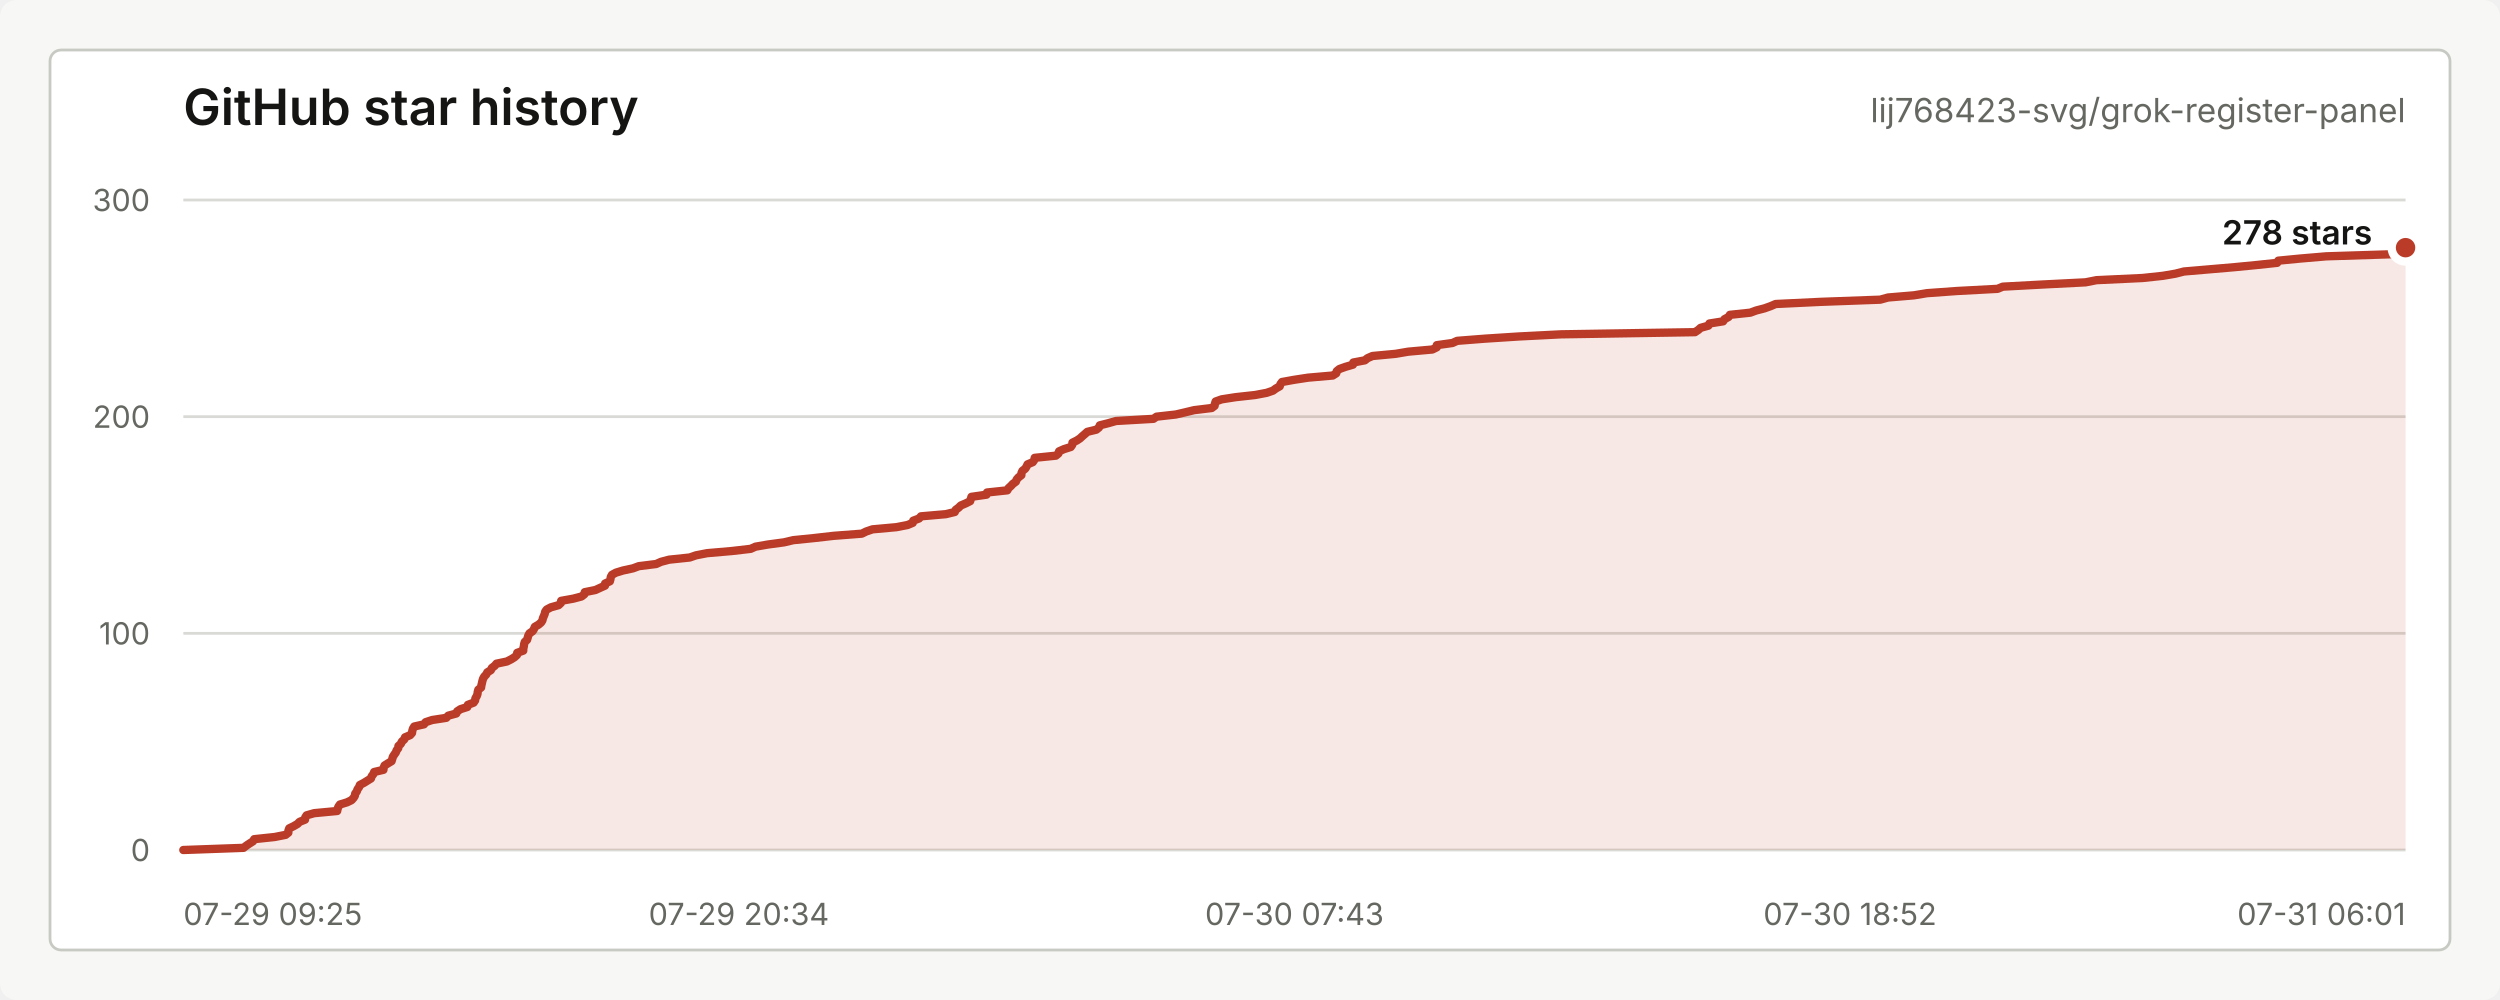
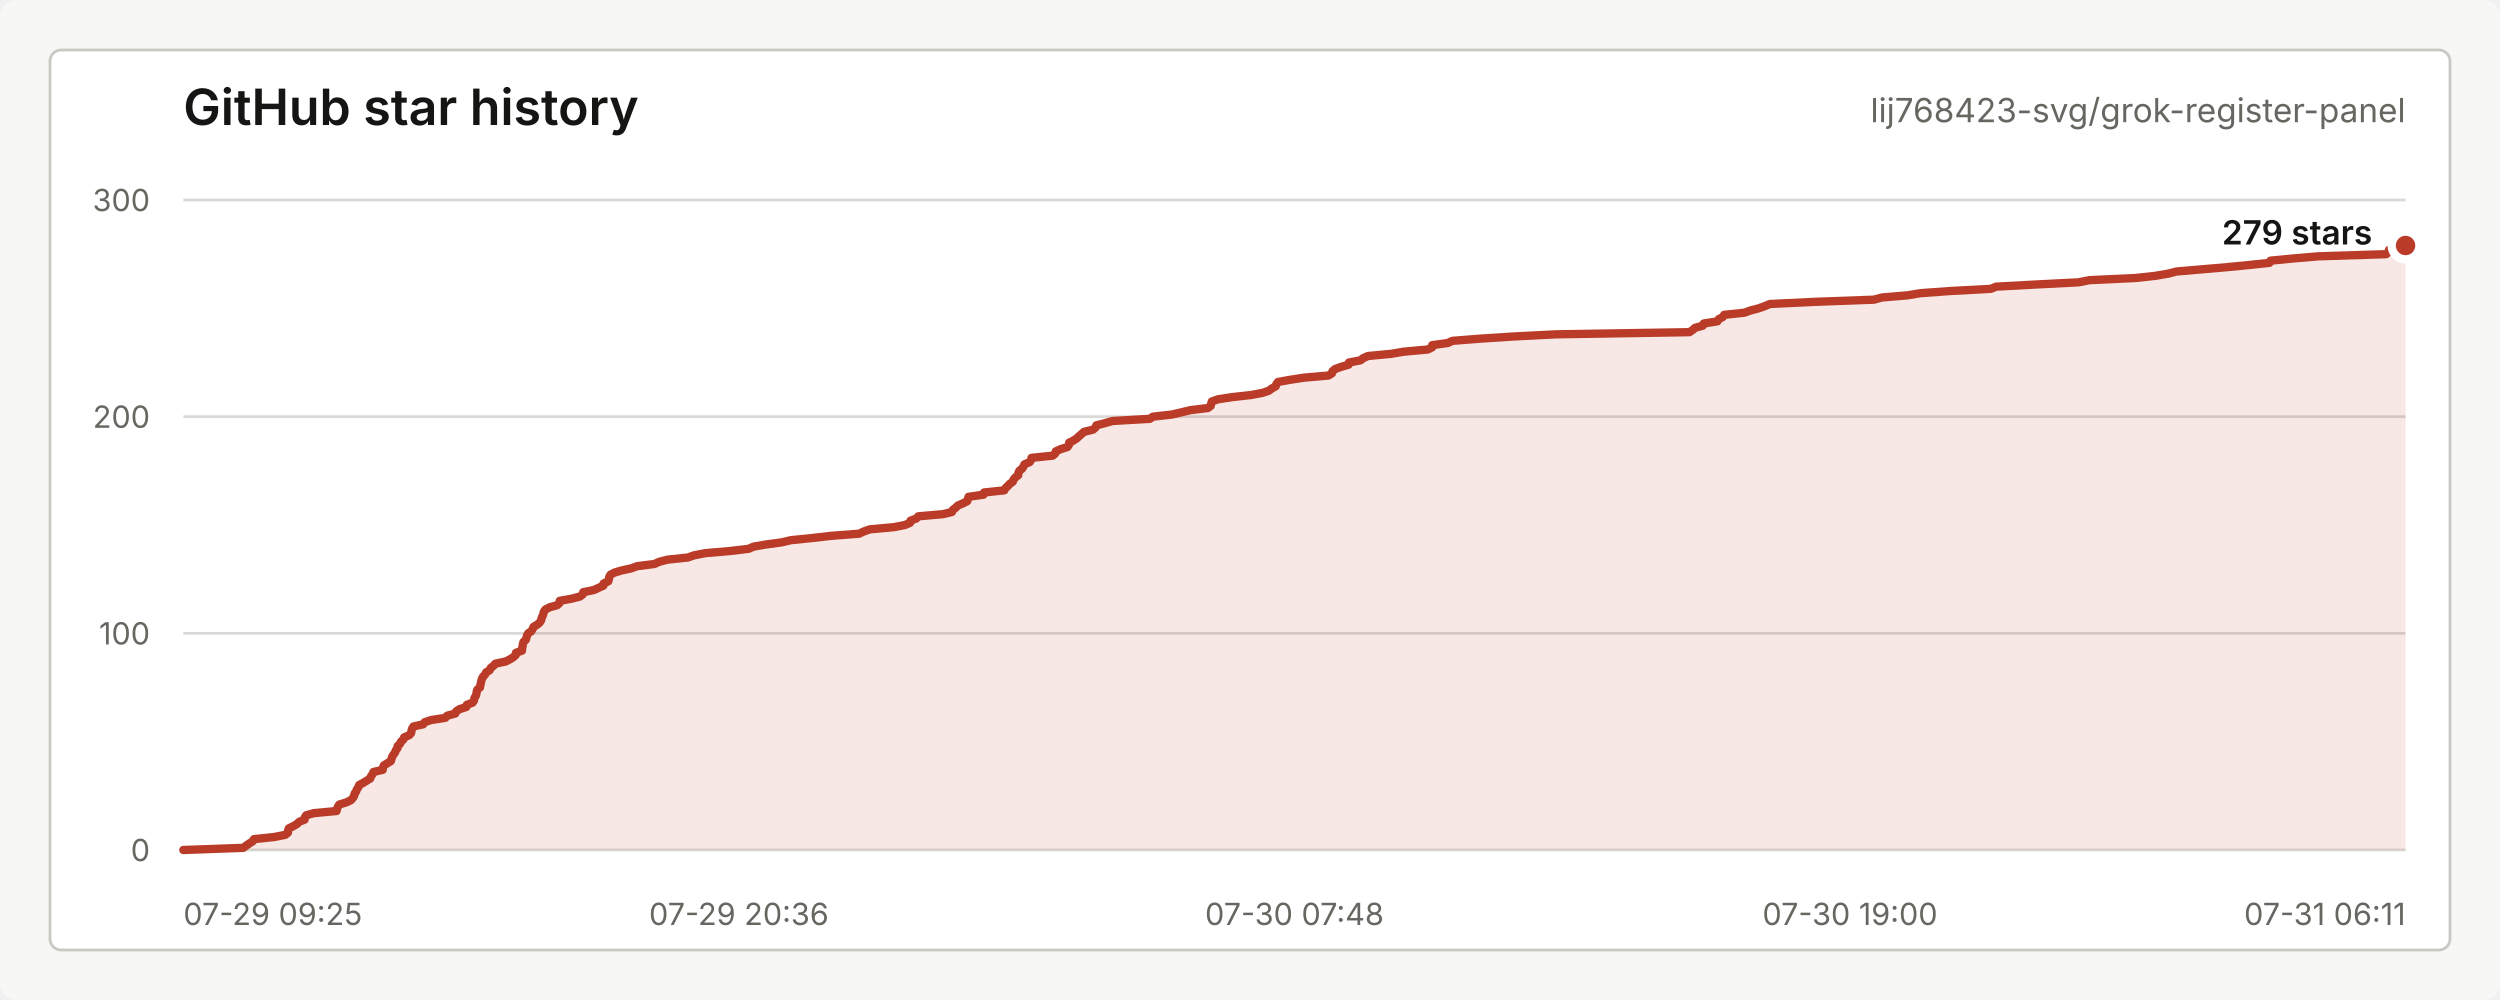
<svg xmlns="http://www.w3.org/2000/svg" width="900" height="360" viewBox="0 0 900 360" role="img" aria-labelledby="title desc">
  <style>
    text { font-family: -apple-system, BlinkMacSystemFont, "Segoe UI", sans-serif; letter-spacing: 0; }
    .title { fill: #151613; font-size: 18px; font-weight: 600; }
    .repo { fill: #656761; font-size: 12px; }
    .axis { fill: #656761; font-size: 11px; }
    .grid { stroke: #d9dad5; stroke-width: 1; }
    .line { fill: none; stroke: #b93b28; stroke-width: 3; stroke-linecap: round; stroke-linejoin: round; }
    .area { fill: #b93b28; fill-opacity: 0.12; }
    .dot { fill: #b93b28; stroke: #ffffff; stroke-width: 3; }
    .value { fill: #151613; font-size: 12px; font-weight: 600; }
    .empty { fill: #656761; font-size: 13px; }
  </style>
  <rect width="900" height="360" rx="6" fill="#f7f8f5" />
  <rect x="18" y="18" width="864" height="324" rx="4" fill="#ffffff" stroke="#c7c9c3" />
  <text class="title" x="66" y="45">GitHub star history</text>
  <text class="repo" x="866" y="44" text-anchor="end">lij768423-svg/grok-register-panel</text>
  <line class="grid" x1="66" y1="306.00" x2="866" y2="306.00" />
  <line class="grid" x1="66" y1="228.00" x2="866" y2="228.00" />
  <line class="grid" x1="66" y1="150.00" x2="866" y2="150.00" />
  <line class="grid" x1="66" y1="72.00" x2="866" y2="72.00" />
  <text class="axis" x="54" y="310.00" text-anchor="end">0</text>
  <text class="axis" x="54" y="232.00" text-anchor="end">100</text>
  <text class="axis" x="54" y="154.00" text-anchor="end">200</text>
  <text class="axis" x="54" y="76.00" text-anchor="end">300</text>
  <text class="axis" x="66.00" y="333" text-anchor="start">07-29 09:25</text>
-   <text class="axis" x="266.00" y="333" text-anchor="middle">07-29 20:34</text>
-   <text class="axis" x="466.00" y="333" text-anchor="middle">07-30 07:43</text>
-   <text class="axis" x="666.00" y="333" text-anchor="middle">07-30 18:52</text>
-   <text class="axis" x="866.00" y="333" text-anchor="end">07-31 06:01</text>
-   <path class="area" d="M 66.00 306.00 L 87.68 305.22 L 88.66 304.44 L 89.83 303.66 L 91.06 302.88 L 91.52 302.10 L 98.88 301.32 L 102.84 300.54 L 103.80 299.76 L 103.84 298.98 L 104.13 298.20 L 105.72 297.42 L 107.07 296.64 L 107.84 295.86 L 109.81 295.08 L 109.88 294.30 L 110.37 293.52 L 113.11 292.74 L 121.38 291.96 L 121.54 291.18 L 121.84 290.40 L 122.38 289.62 L 124.94 288.84 L 126.55 288.06 L 127.25 287.28 L 127.75 286.50 L 127.86 285.72 L 128.44 284.94 L 128.70 284.16 L 129.26 283.38 L 129.54 282.60 L 131.02 281.82 L 132.28 281.04 L 133.53 280.26 L 133.79 279.48 L 134.39 278.70 L 134.69 277.92 L 138.03 277.14 L 138.12 276.36 L 138.44 275.58 L 139.68 274.80 L 140.97 274.02 L 141.21 273.24 L 141.43 272.46 L 141.92 271.68 L 142.49 270.90 L 142.78 270.12 L 143.37 269.34 L 143.44 268.56 L 144.31 267.78 L 144.64 267.00 L 145.50 266.22 L 145.80 265.44 L 147.63 264.66 L 148.32 263.88 L 148.43 263.10 L 148.66 262.32 L 149.13 261.54 L 152.63 260.76 L 153.23 259.98 L 155.59 259.20 L 160.66 258.42 L 161.37 257.64 L 164.26 256.86 L 164.60 256.08 L 165.78 255.30 L 168.24 254.52 L 168.44 253.74 L 170.50 252.96 L 171.03 252.18 L 171.14 251.40 L 171.61 250.62 L 171.90 249.84 L 171.98 249.06 L 172.21 248.28 L 173.19 247.50 L 173.30 246.72 L 173.49 245.94 L 173.66 245.16 L 173.89 244.38 L 174.31 243.60 L 175.04 242.82 L 175.44 242.04 L 176.70 241.26 L 177.06 240.48 L 178.07 239.70 L 178.74 238.92 L 182.47 238.14 L 184.01 237.36 L 185.25 236.58 L 186.10 235.80 L 186.19 235.02 L 188.37 234.24 L 188.40 233.46 L 188.58 232.68 L 188.68 231.90 L 188.91 231.12 L 189.74 230.34 L 189.97 229.56 L 190.20 228.78 L 190.62 228.00 L 191.75 227.22 L 192.23 226.44 L 192.54 225.66 L 193.87 224.88 L 194.79 224.10 L 195.28 223.32 L 195.45 222.54 L 195.79 221.76 L 196.10 220.98 L 196.26 220.20 L 196.84 219.42 L 198.31 218.64 L 201.08 217.86 L 201.92 217.08 L 202.02 216.30 L 206.36 215.52 L 209.33 214.74 L 210.34 213.96 L 210.51 213.18 L 214.36 212.40 L 216.05 211.62 L 217.79 210.84 L 217.84 210.06 L 219.55 209.28 L 219.76 208.50 L 219.88 207.72 L 220.31 206.94 L 221.72 206.16 L 224.28 205.38 L 227.88 204.60 L 229.98 203.82 L 236.23 203.04 L 237.95 202.26 L 240.89 201.48 L 248.30 200.70 L 250.56 199.92 L 254.56 199.14 L 263.53 198.36 L 270.25 197.58 L 271.98 196.80 L 276.49 196.02 L 282.28 195.24 L 285.56 194.46 L 293.26 193.68 L 300.08 192.90 L 310.25 192.12 L 311.83 191.34 L 314.10 190.56 L 322.71 189.78 L 326.73 189.00 L 328.59 188.22 L 328.77 187.44 L 330.86 186.66 L 331.55 185.88 L 340.50 185.10 L 343.72 184.32 L 344.05 183.54 L 345.10 182.76 L 345.88 181.98 L 347.71 181.20 L 349.26 180.42 L 349.49 179.64 L 349.73 178.86 L 355.15 178.08 L 355.34 177.30 L 362.63 176.52 L 363.06 175.74 L 363.92 174.96 L 364.65 174.18 L 365.71 173.40 L 365.99 172.62 L 366.68 171.84 L 367.69 171.06 L 367.72 170.28 L 368.09 169.50 L 369.09 168.72 L 369.56 167.94 L 369.93 167.16 L 371.79 166.38 L 372.34 165.60 L 372.49 164.82 L 380.11 164.04 L 381.03 163.26 L 381.27 162.48 L 383.00 161.70 L 385.47 160.92 L 386.01 160.14 L 386.08 159.36 L 387.67 158.58 L 388.83 157.80 L 389.67 157.02 L 390.58 156.24 L 391.44 155.46 L 394.67 154.68 L 395.63 153.90 L 395.92 153.12 L 399.02 152.34 L 401.75 151.56 L 415.24 150.78 L 416.36 150.00 L 423.30 149.22 L 426.63 148.44 L 429.87 147.66 L 436.24 146.88 L 437.25 146.10 L 437.38 145.32 L 437.63 144.54 L 439.81 143.76 L 444.82 142.98 L 451.86 142.20 L 456.00 141.42 L 458.26 140.64 L 459.31 139.86 L 460.70 139.08 L 460.94 138.30 L 461.52 137.52 L 465.82 136.74 L 470.89 135.96 L 479.81 135.18 L 481.03 134.40 L 481.24 133.62 L 482.19 132.84 L 484.39 132.06 L 487.06 131.28 L 487.20 130.50 L 491.34 129.72 L 492.32 128.94 L 494.09 128.16 L 502.41 127.38 L 506.98 126.60 L 515.66 125.82 L 517.23 125.04 L 517.25 124.26 L 522.87 123.48 L 524.60 122.70 L 534.56 121.92 L 546.62 121.14 L 561.96 120.36 L 610.19 119.58 L 611.36 118.80 L 612.23 118.02 L 615.02 117.24 L 615.39 116.46 L 620.32 115.68 L 620.82 114.90 L 622.27 114.12 L 622.76 113.34 L 630.12 112.56 L 632.23 111.78 L 635.24 111.00 L 637.41 110.22 L 639.23 109.44 L 655.59 108.66 L 676.88 107.88 L 679.71 107.10 L 689.00 106.32 L 693.72 105.54 L 704.51 104.76 L 719.13 103.98 L 720.99 103.20 L 735.40 102.42 L 750.79 101.64 L 754.73 100.86 L 771.32 100.08 L 778.58 99.30 L 783.16 98.52 L 786.21 97.74 L 795.35 96.96 L 804.41 96.18 L 812.43 95.40 L 819.79 94.62 L 820.19 93.84 L 828.25 93.06 L 837.43 92.28 L 861.96 91.50 L 862.87 90.72 L 862.99 89.94 L 866.00 89.16 L 866.00 306 L 66.00 306 Z" />
-   <path class="line" d="M 66.00 306.00 L 87.68 305.22 L 88.66 304.44 L 89.83 303.66 L 91.06 302.88 L 91.52 302.10 L 98.88 301.32 L 102.84 300.54 L 103.80 299.76 L 103.84 298.98 L 104.13 298.20 L 105.72 297.42 L 107.07 296.64 L 107.84 295.86 L 109.81 295.08 L 109.88 294.30 L 110.37 293.52 L 113.11 292.74 L 121.38 291.96 L 121.54 291.18 L 121.84 290.40 L 122.38 289.62 L 124.94 288.84 L 126.55 288.06 L 127.25 287.28 L 127.75 286.50 L 127.86 285.72 L 128.44 284.94 L 128.70 284.16 L 129.26 283.38 L 129.54 282.60 L 131.02 281.82 L 132.28 281.04 L 133.53 280.26 L 133.79 279.48 L 134.39 278.70 L 134.69 277.92 L 138.03 277.14 L 138.12 276.36 L 138.44 275.58 L 139.68 274.80 L 140.97 274.02 L 141.21 273.24 L 141.43 272.46 L 141.92 271.68 L 142.49 270.90 L 142.78 270.12 L 143.37 269.34 L 143.44 268.56 L 144.31 267.78 L 144.64 267.00 L 145.50 266.22 L 145.80 265.44 L 147.63 264.66 L 148.32 263.88 L 148.43 263.10 L 148.66 262.32 L 149.13 261.54 L 152.63 260.76 L 153.23 259.98 L 155.59 259.20 L 160.66 258.42 L 161.37 257.64 L 164.26 256.86 L 164.60 256.08 L 165.78 255.30 L 168.24 254.52 L 168.44 253.74 L 170.50 252.96 L 171.03 252.18 L 171.14 251.40 L 171.61 250.62 L 171.90 249.84 L 171.98 249.06 L 172.21 248.28 L 173.19 247.50 L 173.30 246.72 L 173.49 245.94 L 173.66 245.16 L 173.89 244.38 L 174.31 243.60 L 175.04 242.82 L 175.44 242.04 L 176.70 241.26 L 177.06 240.48 L 178.07 239.70 L 178.74 238.92 L 182.47 238.14 L 184.01 237.36 L 185.25 236.58 L 186.10 235.80 L 186.19 235.02 L 188.37 234.24 L 188.40 233.46 L 188.58 232.68 L 188.68 231.90 L 188.91 231.12 L 189.74 230.34 L 189.97 229.56 L 190.20 228.78 L 190.62 228.00 L 191.75 227.22 L 192.23 226.44 L 192.54 225.66 L 193.87 224.88 L 194.79 224.10 L 195.28 223.32 L 195.45 222.54 L 195.79 221.76 L 196.10 220.98 L 196.26 220.20 L 196.84 219.42 L 198.31 218.64 L 201.08 217.86 L 201.92 217.08 L 202.02 216.30 L 206.36 215.52 L 209.33 214.74 L 210.34 213.96 L 210.51 213.18 L 214.36 212.40 L 216.05 211.62 L 217.79 210.84 L 217.84 210.06 L 219.55 209.28 L 219.76 208.50 L 219.88 207.72 L 220.31 206.94 L 221.72 206.16 L 224.28 205.38 L 227.88 204.60 L 229.98 203.82 L 236.23 203.04 L 237.95 202.26 L 240.89 201.48 L 248.30 200.70 L 250.56 199.92 L 254.56 199.14 L 263.53 198.36 L 270.25 197.58 L 271.98 196.80 L 276.49 196.02 L 282.28 195.24 L 285.56 194.46 L 293.26 193.68 L 300.08 192.90 L 310.25 192.12 L 311.83 191.34 L 314.10 190.56 L 322.71 189.78 L 326.73 189.00 L 328.59 188.22 L 328.77 187.44 L 330.86 186.66 L 331.55 185.88 L 340.50 185.10 L 343.72 184.32 L 344.05 183.54 L 345.10 182.76 L 345.88 181.98 L 347.71 181.20 L 349.26 180.42 L 349.49 179.64 L 349.73 178.86 L 355.15 178.08 L 355.34 177.30 L 362.63 176.52 L 363.06 175.74 L 363.92 174.96 L 364.65 174.18 L 365.71 173.40 L 365.99 172.62 L 366.68 171.84 L 367.69 171.06 L 367.72 170.28 L 368.09 169.50 L 369.09 168.72 L 369.56 167.94 L 369.93 167.16 L 371.79 166.38 L 372.34 165.60 L 372.49 164.82 L 380.11 164.04 L 381.03 163.26 L 381.27 162.48 L 383.00 161.70 L 385.47 160.92 L 386.01 160.14 L 386.08 159.36 L 387.67 158.58 L 388.83 157.80 L 389.67 157.02 L 390.58 156.24 L 391.44 155.46 L 394.67 154.68 L 395.63 153.90 L 395.92 153.12 L 399.02 152.34 L 401.75 151.56 L 415.24 150.78 L 416.36 150.00 L 423.30 149.22 L 426.63 148.44 L 429.87 147.66 L 436.24 146.88 L 437.25 146.10 L 437.38 145.32 L 437.63 144.54 L 439.81 143.76 L 444.82 142.98 L 451.86 142.20 L 456.00 141.42 L 458.26 140.64 L 459.31 139.86 L 460.70 139.08 L 460.94 138.30 L 461.52 137.52 L 465.82 136.74 L 470.89 135.96 L 479.81 135.18 L 481.03 134.40 L 481.24 133.62 L 482.19 132.84 L 484.39 132.06 L 487.06 131.28 L 487.20 130.50 L 491.34 129.72 L 492.32 128.94 L 494.09 128.16 L 502.41 127.38 L 506.98 126.60 L 515.66 125.82 L 517.23 125.04 L 517.25 124.26 L 522.87 123.48 L 524.60 122.70 L 534.56 121.92 L 546.62 121.14 L 561.96 120.36 L 610.19 119.58 L 611.36 118.80 L 612.23 118.02 L 615.02 117.24 L 615.39 116.46 L 620.32 115.68 L 620.82 114.90 L 622.27 114.12 L 622.76 113.34 L 630.12 112.56 L 632.23 111.78 L 635.24 111.00 L 637.41 110.22 L 639.23 109.44 L 655.59 108.66 L 676.88 107.88 L 679.71 107.10 L 689.00 106.32 L 693.72 105.54 L 704.51 104.76 L 719.13 103.98 L 720.99 103.20 L 735.40 102.42 L 750.79 101.64 L 754.73 100.86 L 771.32 100.08 L 778.58 99.30 L 783.16 98.52 L 786.21 97.74 L 795.35 96.96 L 804.41 96.18 L 812.43 95.40 L 819.79 94.62 L 820.19 93.84 L 828.25 93.06 L 837.43 92.28 L 861.96 91.50 L 862.87 90.72 L 862.99 89.94 L 866.00 89.16" />
-   <circle class="dot" cx="866.00" cy="89.16" r="5" />
-   <text class="value" x="854" y="88.00" text-anchor="end">278 stars</text>
+   <text class="axis" x="266.00" y="333" text-anchor="middle">07-29 20:36</text>
+   <text class="axis" x="466.00" y="333" text-anchor="middle">07-30 07:48</text>
+   <text class="axis" x="666.00" y="333" text-anchor="middle">07-30 19:00</text>
+   <text class="axis" x="866.00" y="333" text-anchor="end">07-31 06:11</text>
+   <path class="area" d="M 66.00 306.00 L 87.60 305.22 L 88.58 304.44 L 89.74 303.66 L 90.96 302.88 L 91.42 302.10 L 98.75 301.32 L 102.70 300.54 L 103.66 299.76 L 103.70 298.98 L 103.98 298.20 L 105.58 297.42 L 106.92 296.64 L 107.68 295.86 L 109.65 295.08 L 109.72 294.30 L 110.21 293.52 L 112.93 292.74 L 121.17 291.96 L 121.33 291.18 L 121.64 290.40 L 122.17 289.62 L 124.72 288.84 L 126.33 288.06 L 127.03 287.28 L 127.52 286.50 L 127.63 285.72 L 128.21 284.94 L 128.47 284.16 L 129.03 283.38 L 129.30 282.60 L 130.78 281.82 L 132.03 281.04 L 133.28 280.26 L 133.54 279.48 L 134.14 278.70 L 134.43 277.92 L 137.77 277.14 L 137.86 276.36 L 138.17 275.58 L 139.40 274.80 L 140.69 274.02 L 140.93 273.24 L 141.15 272.46 L 141.64 271.68 L 142.20 270.90 L 142.50 270.12 L 143.08 269.34 L 143.16 268.56 L 144.02 267.78 L 144.35 267.00 L 145.21 266.22 L 145.51 265.44 L 147.32 264.66 L 148.01 263.88 L 148.13 263.10 L 148.36 262.32 L 148.82 261.54 L 152.31 260.76 L 152.91 259.98 L 155.26 259.20 L 160.31 258.42 L 161.02 257.64 L 163.90 256.86 L 164.23 256.08 L 165.41 255.30 L 167.86 254.52 L 168.06 253.74 L 170.11 252.96 L 170.64 252.18 L 170.75 251.40 L 171.22 250.62 L 171.51 249.84 L 171.59 249.06 L 171.82 248.28 L 172.79 247.50 L 172.91 246.72 L 173.10 245.94 L 173.26 245.16 L 173.49 244.38 L 173.91 243.60 L 174.64 242.82 L 175.04 242.04 L 176.29 241.26 L 176.65 240.48 L 177.65 239.70 L 178.33 238.92 L 182.04 238.14 L 183.58 237.36 L 184.81 236.58 L 185.66 235.80 L 185.74 235.02 L 187.92 234.24 L 187.95 233.46 L 188.12 232.68 L 188.23 231.90 L 188.45 231.12 L 189.28 230.34 L 189.51 229.56 L 189.74 228.78 L 190.16 228.00 L 191.28 227.22 L 191.76 226.44 L 192.07 225.66 L 193.39 224.88 L 194.31 224.10 L 194.80 223.32 L 194.97 222.54 L 195.31 221.76 L 195.62 220.98 L 195.78 220.20 L 196.36 219.42 L 197.82 218.64 L 200.58 217.86 L 201.42 217.08 L 201.51 216.30 L 205.84 215.52 L 208.80 214.74 L 209.81 213.96 L 209.98 213.18 L 213.82 212.40 L 215.49 211.62 L 217.22 210.84 L 217.28 210.06 L 218.98 209.28 L 219.20 208.50 L 219.31 207.72 L 219.74 206.94 L 221.14 206.16 L 223.70 205.38 L 227.28 204.60 L 229.37 203.82 L 235.60 203.04 L 237.31 202.26 L 240.25 201.48 L 247.62 200.70 L 249.88 199.92 L 253.86 199.14 L 262.80 198.36 L 269.50 197.58 L 271.22 196.80 L 275.71 196.02 L 281.48 195.24 L 284.75 194.46 L 292.42 193.68 L 299.22 192.90 L 309.35 192.12 L 310.92 191.34 L 313.18 190.56 L 321.76 189.78 L 325.77 189.00 L 327.62 188.22 L 327.80 187.44 L 329.88 186.66 L 330.57 185.88 L 339.49 185.10 L 342.70 184.32 L 343.03 183.54 L 344.07 182.76 L 344.85 181.98 L 346.67 181.20 L 348.21 180.42 L 348.44 179.64 L 348.68 178.86 L 354.08 178.08 L 354.27 177.30 L 361.54 176.52 L 361.96 175.74 L 362.82 174.96 L 363.54 174.18 L 364.60 173.40 L 364.88 172.62 L 365.57 171.84 L 366.57 171.06 L 366.60 170.28 L 366.97 169.50 L 367.97 168.72 L 368.44 167.94 L 368.81 167.16 L 370.66 166.38 L 371.20 165.60 L 371.36 164.82 L 378.95 164.04 L 379.87 163.26 L 380.11 162.48 L 381.83 161.70 L 384.29 160.92 L 384.83 160.14 L 384.90 159.36 L 386.48 158.58 L 387.64 157.80 L 388.47 157.02 L 389.38 156.24 L 390.24 155.46 L 393.46 154.68 L 394.41 153.90 L 394.70 153.12 L 397.79 152.34 L 400.50 151.56 L 413.95 150.78 L 415.06 150.00 L 421.98 149.22 L 425.29 148.44 L 428.53 147.66 L 434.87 146.88 L 435.87 146.10 L 436.01 145.32 L 436.26 144.54 L 438.43 143.76 L 443.42 142.98 L 450.43 142.20 L 454.55 141.42 L 456.81 140.64 L 457.85 139.86 L 459.24 139.08 L 459.48 138.30 L 460.06 137.52 L 464.34 136.74 L 469.40 135.96 L 478.28 135.18 L 479.50 134.40 L 479.71 133.62 L 480.65 132.84 L 482.85 132.06 L 485.50 131.28 L 485.64 130.50 L 489.77 129.72 L 490.74 128.94 L 492.51 128.16 L 500.80 127.38 L 505.35 126.60 L 514.00 125.82 L 515.56 125.04 L 515.59 124.26 L 521.18 123.48 L 522.91 122.70 L 532.83 121.92 L 544.85 121.14 L 560.13 120.36 L 608.18 119.58 L 609.35 118.80 L 610.21 118.02 L 612.99 117.24 L 613.36 116.46 L 618.27 115.68 L 618.77 114.90 L 620.21 114.12 L 620.71 113.34 L 628.04 112.56 L 630.14 111.78 L 633.13 111.00 L 635.30 110.22 L 637.11 109.44 L 653.41 108.66 L 674.62 107.88 L 677.45 107.10 L 686.70 106.32 L 691.40 105.54 L 702.15 104.76 L 716.72 103.98 L 718.57 103.20 L 732.93 102.42 L 748.25 101.64 L 752.18 100.86 L 768.72 100.08 L 775.94 99.30 L 780.51 98.52 L 783.54 97.74 L 792.66 96.96 L 801.68 96.18 L 809.67 95.40 L 817.01 94.62 L 817.40 93.84 L 825.43 93.06 L 834.58 92.28 L 859.02 91.50 L 859.93 90.72 L 860.04 89.94 L 863.04 89.16 L 866.00 88.38 L 866.00 306 L 66.00 306 Z" />
+   <path class="line" d="M 66.00 306.00 L 87.60 305.22 L 88.58 304.44 L 89.74 303.66 L 90.96 302.88 L 91.42 302.10 L 98.75 301.32 L 102.70 300.54 L 103.66 299.76 L 103.70 298.98 L 103.98 298.20 L 105.58 297.42 L 106.92 296.64 L 107.68 295.86 L 109.65 295.08 L 109.72 294.30 L 110.21 293.52 L 112.93 292.74 L 121.17 291.96 L 121.33 291.18 L 121.64 290.40 L 122.17 289.62 L 124.72 288.84 L 126.33 288.06 L 127.03 287.28 L 127.52 286.50 L 127.63 285.72 L 128.21 284.94 L 128.47 284.16 L 129.03 283.38 L 129.30 282.60 L 130.78 281.82 L 132.03 281.04 L 133.28 280.26 L 133.54 279.48 L 134.14 278.70 L 134.43 277.92 L 137.77 277.14 L 137.86 276.36 L 138.17 275.58 L 139.40 274.80 L 140.69 274.02 L 140.93 273.24 L 141.15 272.46 L 141.64 271.68 L 142.20 270.90 L 142.50 270.12 L 143.08 269.34 L 143.16 268.56 L 144.02 267.78 L 144.35 267.00 L 145.21 266.22 L 145.51 265.44 L 147.32 264.66 L 148.01 263.88 L 148.13 263.10 L 148.36 262.32 L 148.82 261.54 L 152.31 260.76 L 152.91 259.98 L 155.26 259.20 L 160.31 258.42 L 161.02 257.64 L 163.90 256.86 L 164.23 256.08 L 165.41 255.30 L 167.86 254.52 L 168.06 253.74 L 170.11 252.96 L 170.64 252.18 L 170.75 251.40 L 171.22 250.62 L 171.51 249.84 L 171.59 249.06 L 171.82 248.28 L 172.79 247.50 L 172.91 246.72 L 173.10 245.94 L 173.26 245.16 L 173.49 244.38 L 173.91 243.60 L 174.64 242.82 L 175.04 242.04 L 176.29 241.26 L 176.65 240.48 L 177.65 239.70 L 178.33 238.92 L 182.04 238.14 L 183.58 237.36 L 184.81 236.58 L 185.66 235.80 L 185.74 235.02 L 187.92 234.24 L 187.95 233.46 L 188.12 232.68 L 188.23 231.90 L 188.45 231.12 L 189.28 230.34 L 189.51 229.56 L 189.74 228.78 L 190.16 228.00 L 191.28 227.22 L 191.76 226.44 L 192.07 225.66 L 193.39 224.88 L 194.31 224.10 L 194.80 223.32 L 194.97 222.54 L 195.31 221.76 L 195.62 220.98 L 195.78 220.20 L 196.36 219.42 L 197.82 218.64 L 200.58 217.86 L 201.42 217.08 L 201.51 216.30 L 205.84 215.52 L 208.80 214.74 L 209.81 213.96 L 209.98 213.18 L 213.82 212.40 L 215.49 211.62 L 217.22 210.84 L 217.28 210.06 L 218.98 209.28 L 219.20 208.50 L 219.31 207.72 L 219.74 206.94 L 221.14 206.16 L 223.70 205.38 L 227.28 204.60 L 229.37 203.82 L 235.60 203.04 L 237.31 202.26 L 240.25 201.48 L 247.62 200.70 L 249.88 199.92 L 253.86 199.14 L 262.80 198.36 L 269.50 197.58 L 271.22 196.80 L 275.71 196.02 L 281.48 195.24 L 284.75 194.46 L 292.42 193.68 L 299.22 192.90 L 309.35 192.12 L 310.92 191.34 L 313.18 190.56 L 321.76 189.78 L 325.77 189.00 L 327.62 188.22 L 327.80 187.44 L 329.88 186.66 L 330.57 185.88 L 339.49 185.10 L 342.70 184.32 L 343.03 183.54 L 344.07 182.76 L 344.85 181.98 L 346.67 181.20 L 348.21 180.42 L 348.44 179.64 L 348.68 178.86 L 354.08 178.08 L 354.27 177.30 L 361.54 176.52 L 361.96 175.74 L 362.82 174.96 L 363.54 174.18 L 364.60 173.40 L 364.88 172.62 L 365.57 171.84 L 366.57 171.06 L 366.60 170.28 L 366.97 169.50 L 367.97 168.72 L 368.44 167.94 L 368.81 167.16 L 370.66 166.38 L 371.20 165.60 L 371.36 164.82 L 378.95 164.04 L 379.87 163.26 L 380.11 162.48 L 381.83 161.70 L 384.29 160.92 L 384.83 160.14 L 384.90 159.36 L 386.48 158.58 L 387.64 157.80 L 388.47 157.02 L 389.38 156.24 L 390.24 155.46 L 393.46 154.68 L 394.41 153.90 L 394.70 153.12 L 397.79 152.34 L 400.50 151.56 L 413.95 150.78 L 415.06 150.00 L 421.98 149.22 L 425.29 148.44 L 428.53 147.66 L 434.87 146.88 L 435.87 146.10 L 436.01 145.32 L 436.26 144.54 L 438.43 143.76 L 443.42 142.98 L 450.43 142.20 L 454.55 141.42 L 456.81 140.64 L 457.85 139.86 L 459.24 139.08 L 459.48 138.30 L 460.06 137.52 L 464.34 136.74 L 469.40 135.96 L 478.28 135.18 L 479.50 134.40 L 479.71 133.62 L 480.65 132.84 L 482.85 132.06 L 485.50 131.28 L 485.64 130.50 L 489.77 129.72 L 490.74 128.94 L 492.51 128.16 L 500.80 127.38 L 505.35 126.60 L 514.00 125.82 L 515.56 125.04 L 515.59 124.26 L 521.18 123.48 L 522.91 122.70 L 532.83 121.92 L 544.85 121.14 L 560.13 120.36 L 608.18 119.58 L 609.35 118.80 L 610.21 118.02 L 612.99 117.24 L 613.36 116.46 L 618.27 115.68 L 618.77 114.90 L 620.21 114.12 L 620.71 113.34 L 628.04 112.56 L 630.14 111.78 L 633.13 111.00 L 635.30 110.22 L 637.11 109.44 L 653.41 108.66 L 674.62 107.88 L 677.45 107.10 L 686.70 106.32 L 691.40 105.54 L 702.15 104.76 L 716.72 103.98 L 718.57 103.20 L 732.93 102.42 L 748.25 101.64 L 752.18 100.86 L 768.72 100.08 L 775.94 99.30 L 780.51 98.52 L 783.54 97.74 L 792.66 96.96 L 801.68 96.18 L 809.67 95.40 L 817.01 94.62 L 817.40 93.84 L 825.43 93.06 L 834.58 92.28 L 859.02 91.50 L 859.93 90.72 L 860.04 89.94 L 863.04 89.16 L 866.00 88.38" />
+   <circle class="dot" cx="866.00" cy="88.38" r="5" />
+   <text class="value" x="854" y="88.00" text-anchor="end">279 stars</text>
</svg>
